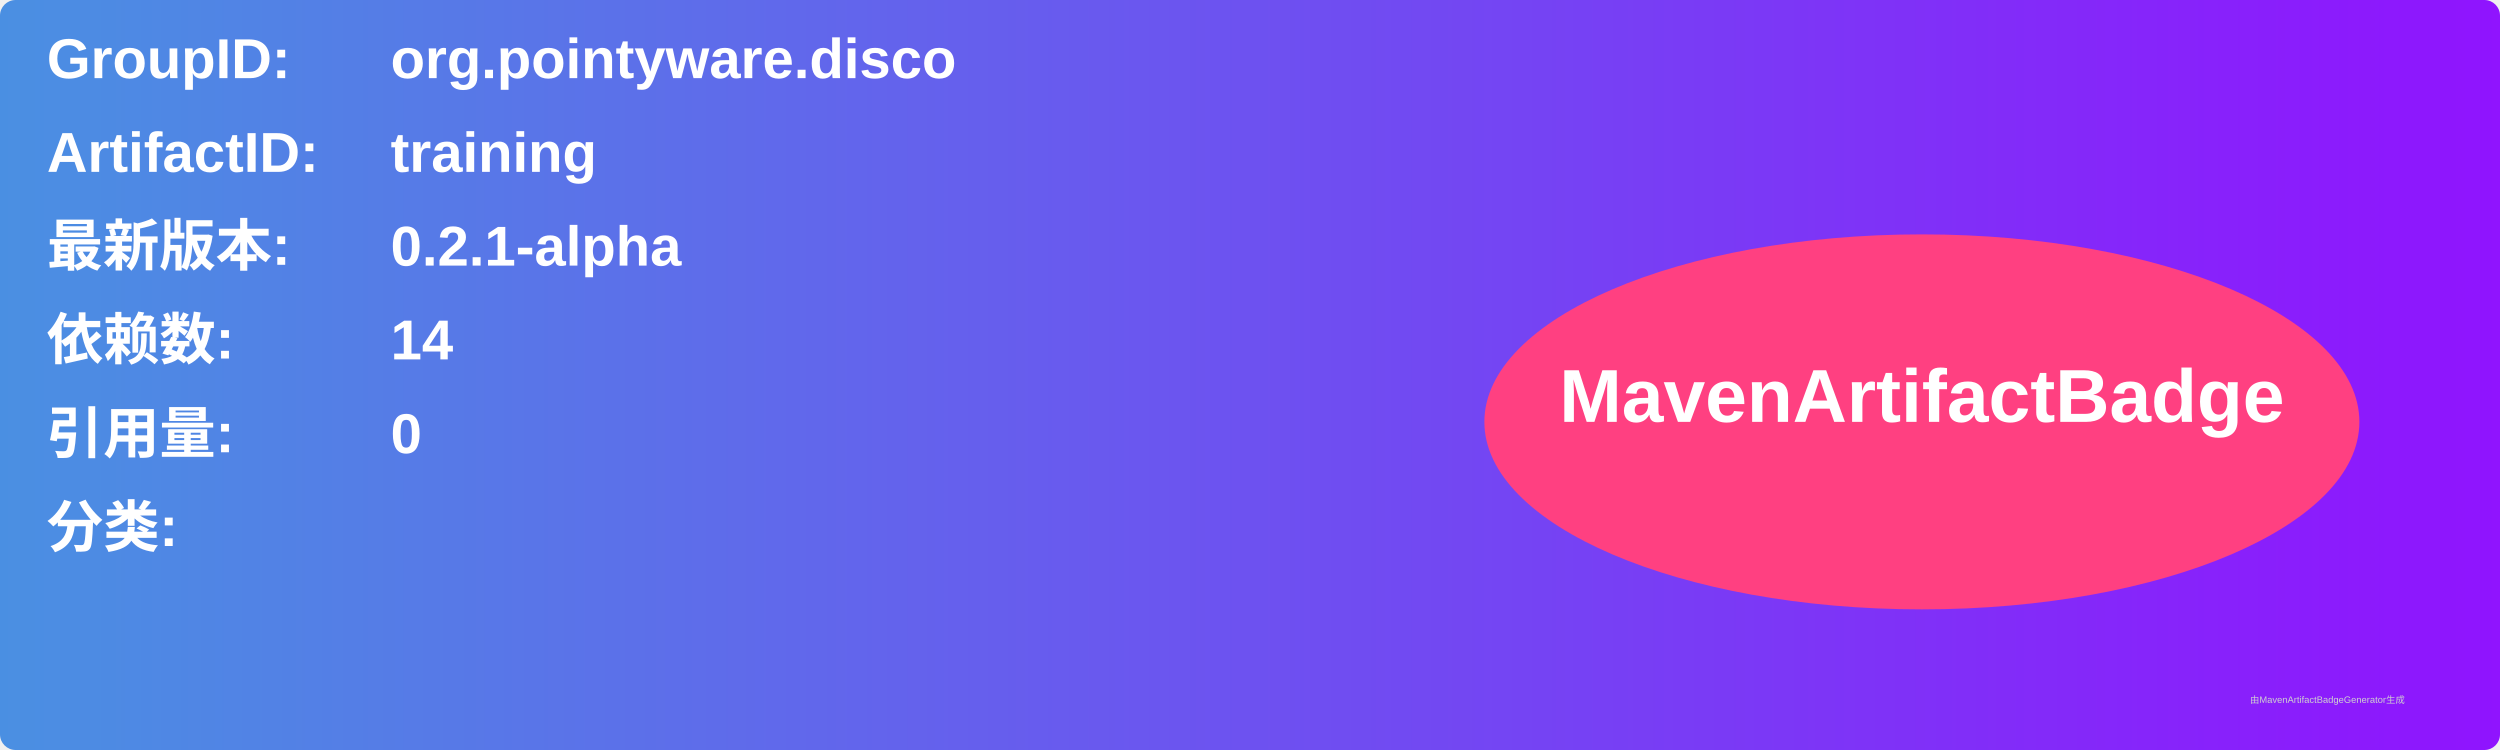
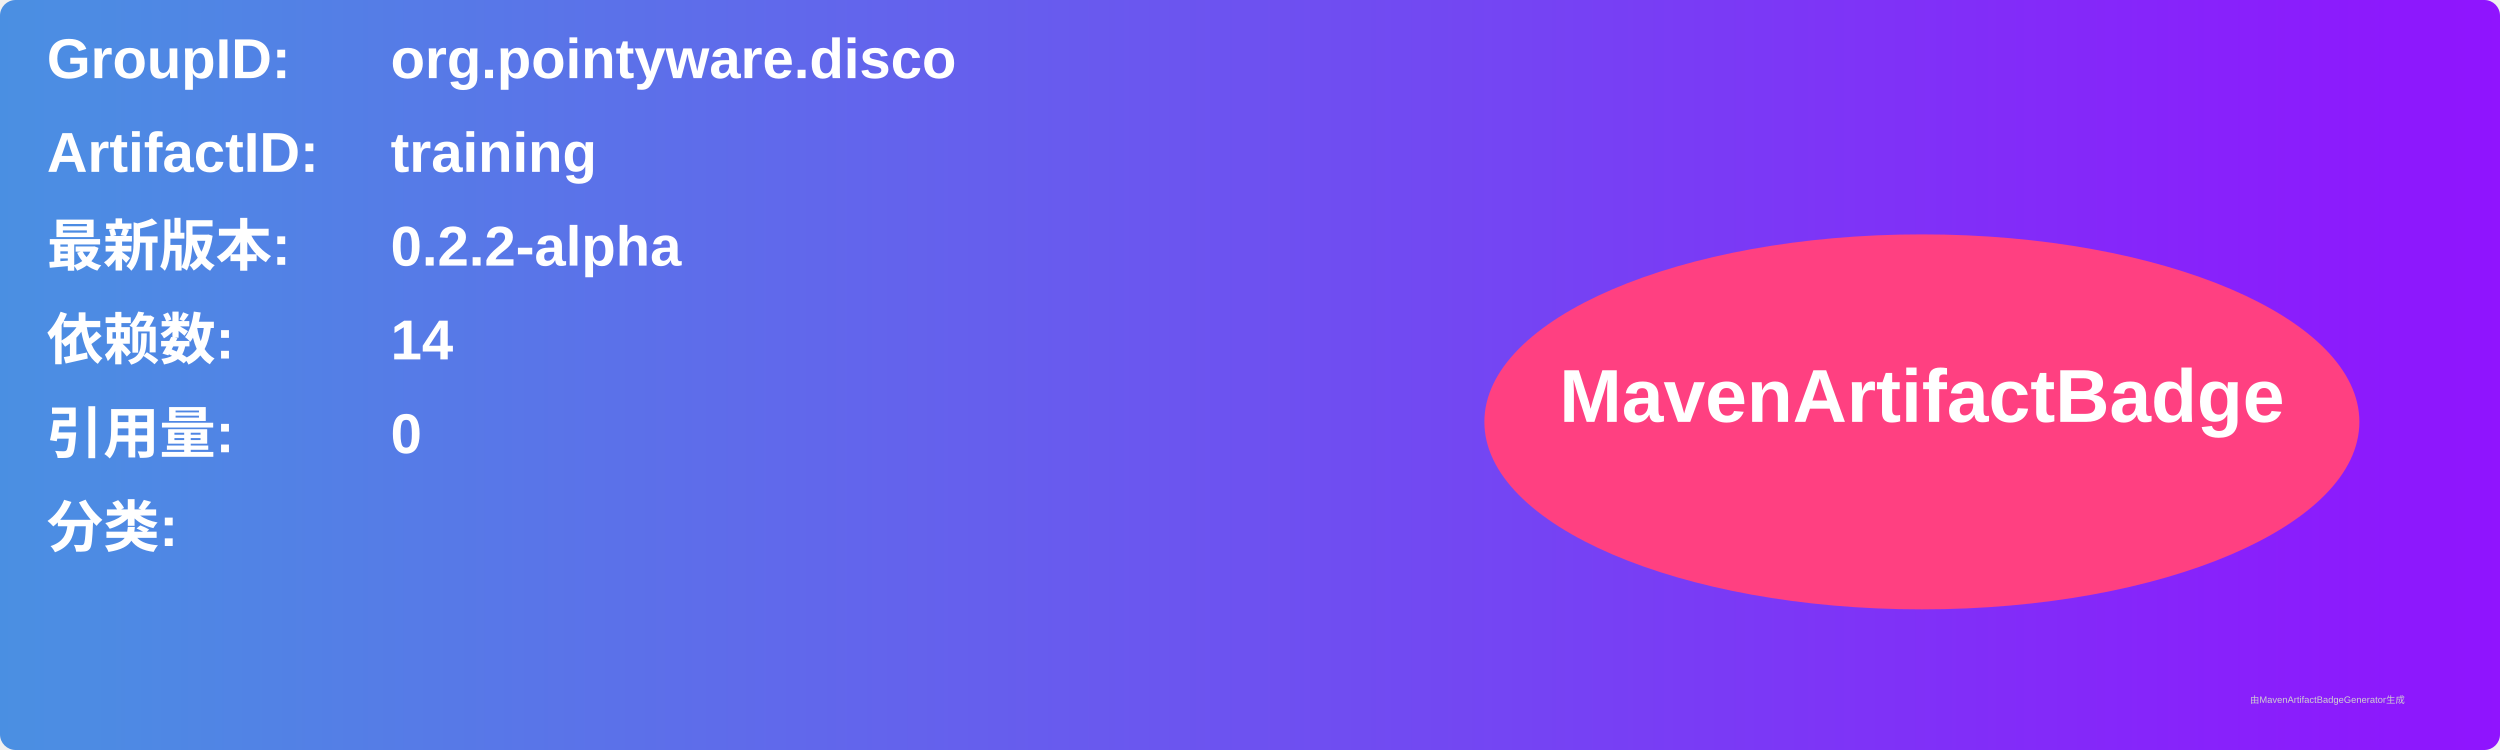
<svg xmlns="http://www.w3.org/2000/svg" width="800" height="240" viewBox="0 0 800 240">
  <linearGradient id="grad" x1="0%" y1="0%" x2="100%" y2="0%">
    <stop offset="0%" stop-color="#4a90e2" />
    <stop offset="100%" stop-color="#9013fe" />
  </linearGradient>
  <rect width="100%" height="100%" rx="5" ry="5" fill="url(#grad)" />
  <g transform="translate(15, 15)">
    <text x="0" y="10" font-family="Arial" font-size="18" fill="white" font-weight="bold" width="260">GroupID:</text>
    <text x="110" y="10" font-family="Arial" font-size="18" fill="white" font-weight="bold" width="460">org.pointyware.disco</text>
    <text x="0" y="40" font-family="Arial" font-size="18" fill="white" font-weight="bold" width="260">ArtifactID:</text>
    <text x="110" y="40" font-family="Arial" font-size="18" fill="white" font-weight="bold" width="460">training</text>
    <text x="0" y="70" font-family="Arial" font-size="18" fill="white" font-weight="bold">最新版本:</text>
    <text x="110" y="70" font-family="Arial" font-size="18" fill="white" font-weight="bold">
-       <tspan font-weight="bold">0.2.1-alpha</tspan>
+       <tspan font-weight="bold">0.2.2-alpha</tspan>
    </text>
    <text x="0" y="100" font-family="Arial" font-size="18" fill="white" font-weight="bold">依赖数: </text>
    <text x="110" y="100" font-family="Arial" font-size="18" fill="white">
      <tspan font-weight="bold">14</tspan>
    </text>
    <text x="0" y="130" font-family="Arial" font-size="18" fill="white" font-weight="bold">引用量: </text>
    <text x="110" y="130" font-family="Arial" font-size="18" fill="white">
      <tspan font-weight="bold">0</tspan>
    </text>
    <text x="0" y="160" font-family="Arial" font-size="18" fill="white" font-weight="bold">分类:</text>
    <text x="10" y="190" font-family="Arial" font-size="10" fill="white">
      <tspan font-weight="bold" />
    </text>
    <ellipse cx="600" cy="120" rx="140" ry="60" fill="#ff4081" />
    <text x="600" y="120" text-anchor="middle" font-family="Arial" font-size="24" fill="white" font-weight="bold">MavenArtifactBadge</text>
  </g>
  <text x="720" y="225" font-family="Arial" font-size="3" fill="#d0d0d0">由MavenArtifactBadgeGenerator生成</text>
</svg>
